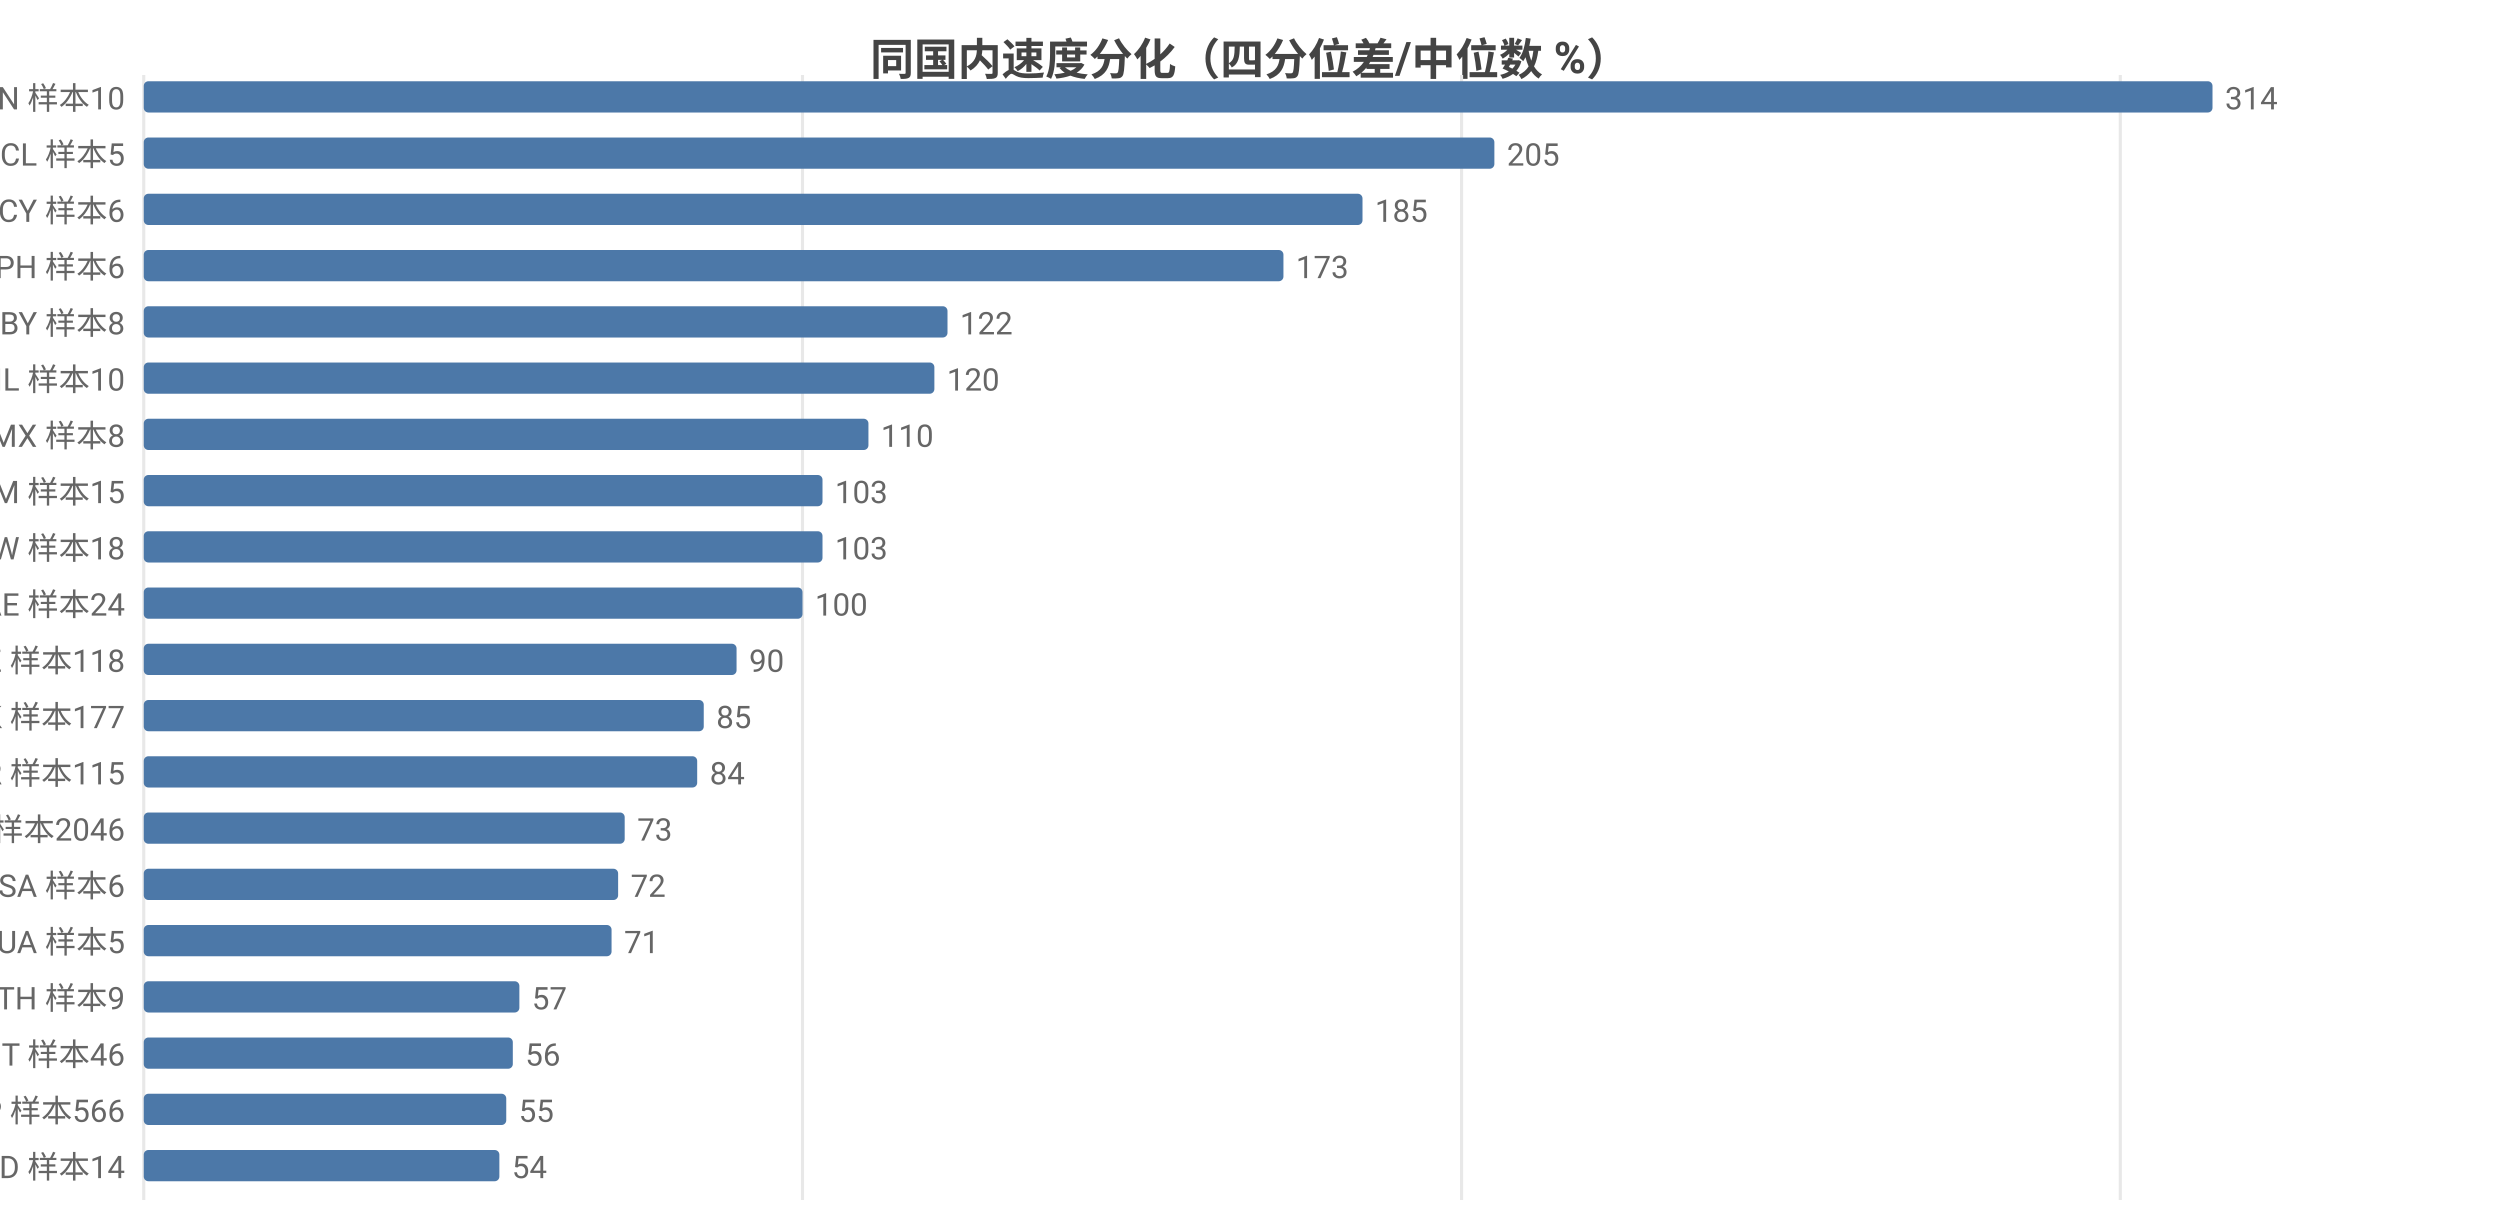
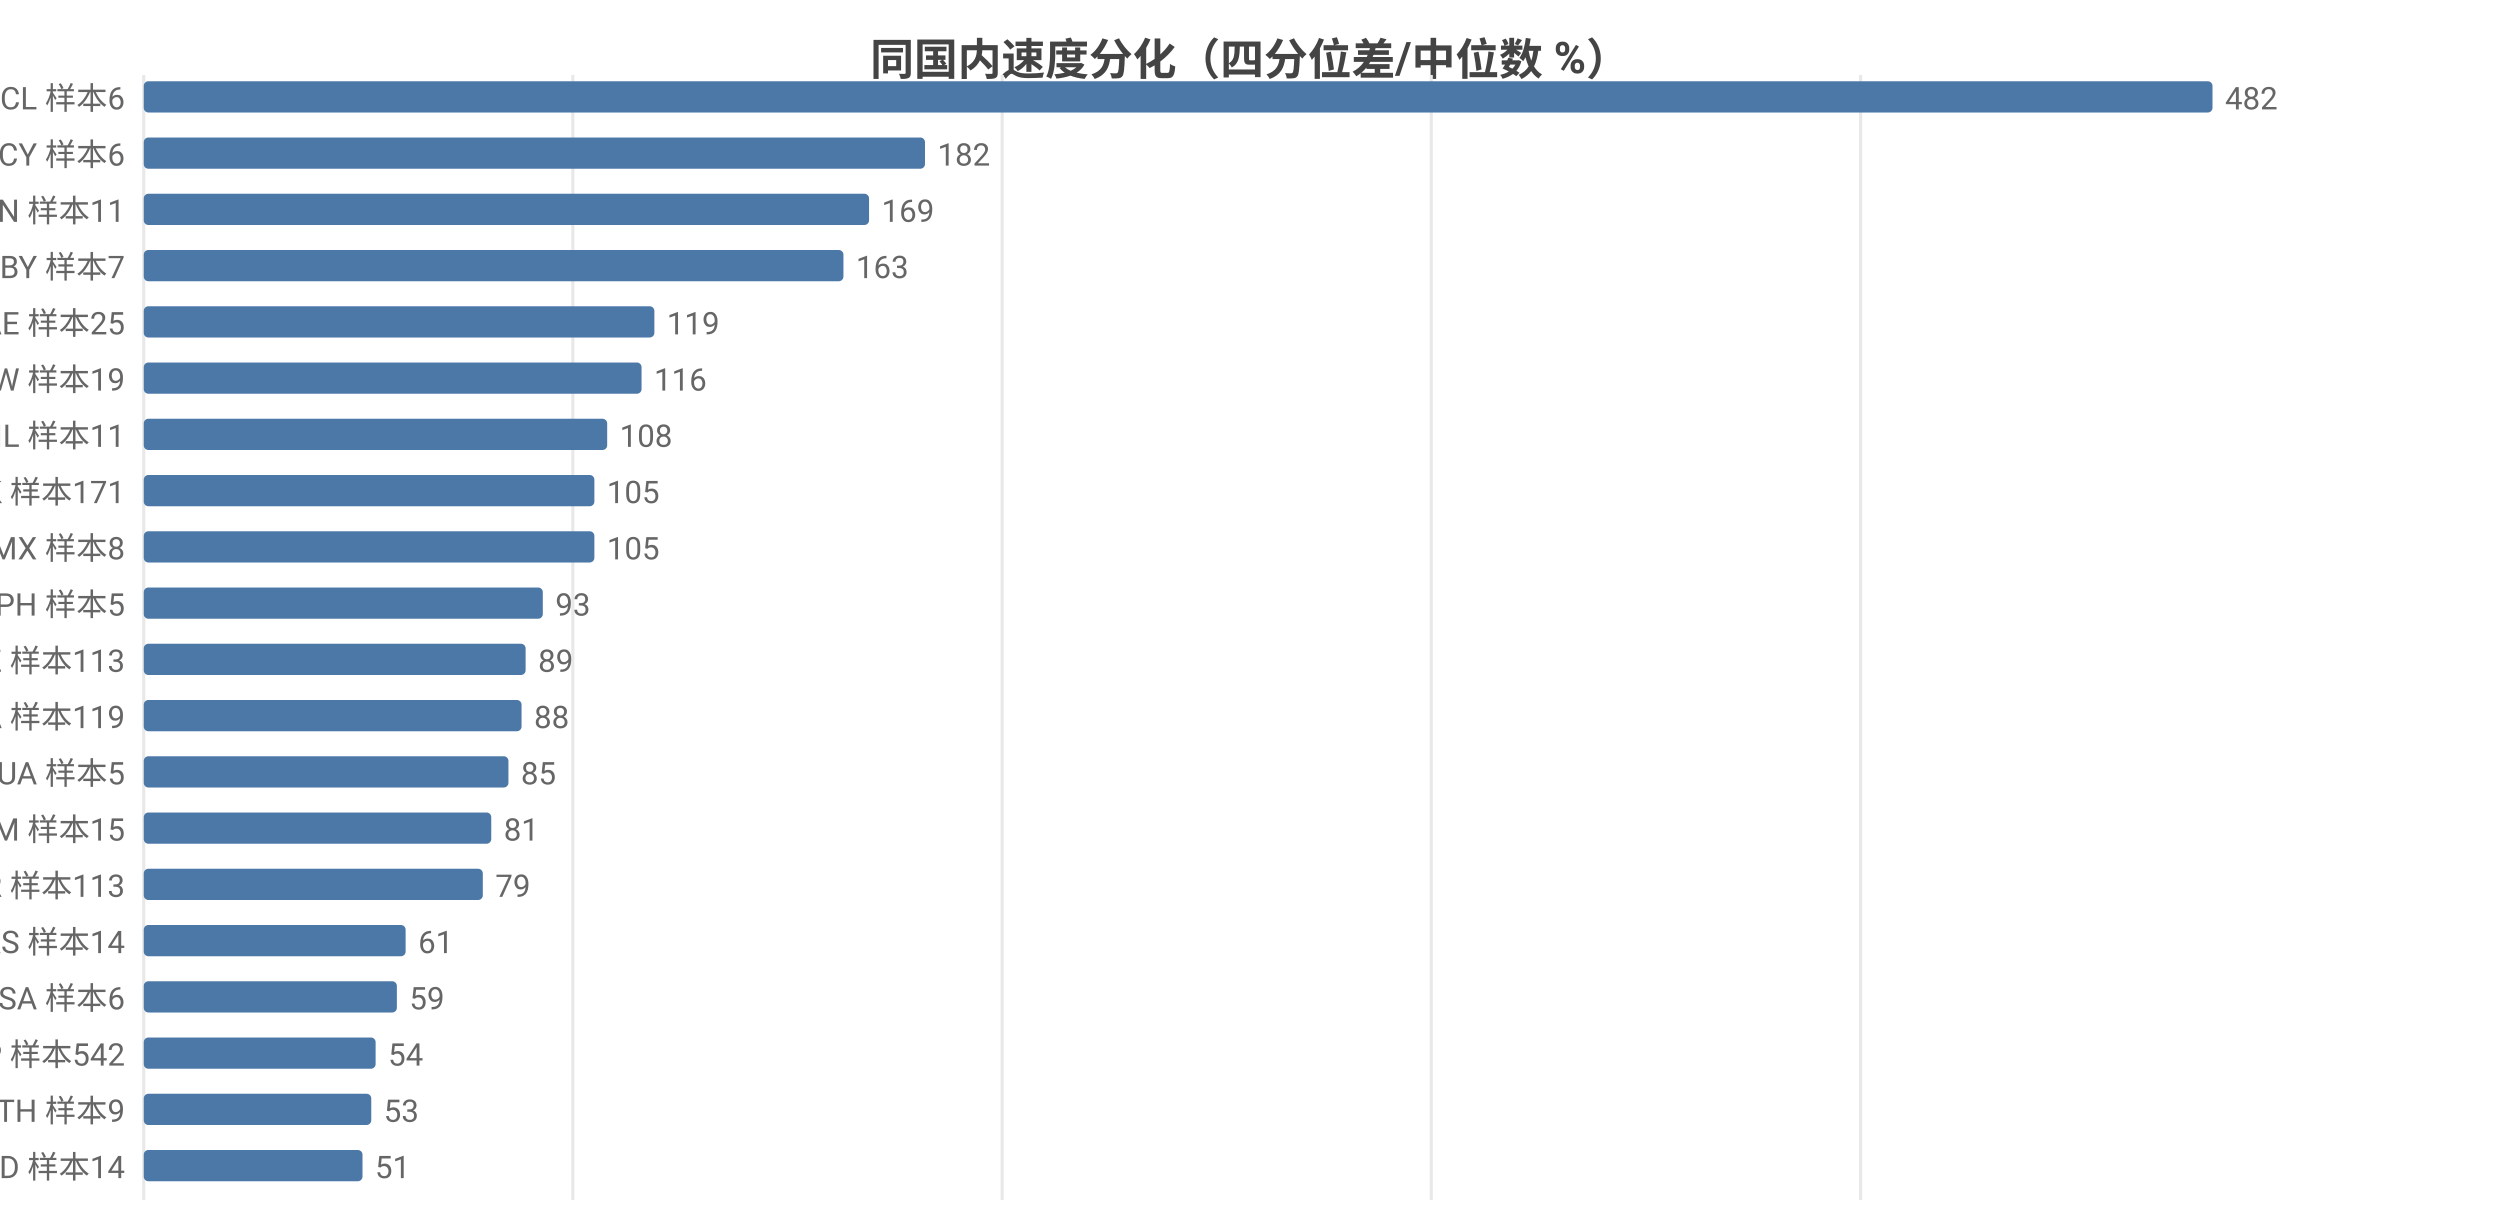
<svg xmlns="http://www.w3.org/2000/svg" width="800" height="392" viewBox="0 0 800 392">
  <rect width="800" height="392" fill="#ffffff" />
  <style>text{font-family:system-ui,-apple-system,'Segoe UI',Roboto,'PingFang SC','Microsoft YaHei','Noto Sans CJK SC',sans-serif}.g{stroke:#e8e8e8;stroke-width:1}.a{stroke:#999;stroke-width:1}.t{font-size:10px;fill:#666}.m{font-size:10px;text-anchor:middle;fill:#666}.e{font-size:10px;text-anchor:end;fill:#666}.l{font-size:11px;fill:#333}.tt{font-size:14px;font-weight:600;text-anchor:middle;fill:#444}.em{font-size:13px;text-anchor:middle;fill:#999}</style>
  <text class="tt" x="400.0" y="24">同国内速度分化（四分位差/中位数 %）</text>
  <line class="g" x1="46" y1="24" x2="46" y2="384" />
-   <line class="g" x1="256.8" y1="24" x2="256.8" y2="384" />
-   <line class="g" x1="467.7" y1="24" x2="467.7" y2="384" />
-   <line class="g" x1="678.5" y1="24" x2="678.5" y2="384" />
-   <text class="e" x="40" y="35">CN 样本10</text>
+   <line class="g" x1="183.3" y1="24" x2="183.3" y2="384" />
+   <line class="g" x1="320.7" y1="24" x2="320.7" y2="384" />
+   <line class="g" x1="458.0" y1="24" x2="458.0" y2="384" />
+   <line class="g" x1="595.4" y1="24" x2="595.4" y2="384" />
+   <text class="e" x="40" y="35">CL 样本6</text>
  <rect x="46" y="26" width="662" height="10" fill="#4c78a8" rx="1.5" />
-   <text class="t" x="712" y="35">314</text>
-   <text class="e" x="40" y="53">CL 样本5</text>
-   <rect x="46" y="44" width="432.2" height="10" fill="#4c78a8" rx="1.5" />
-   <text class="t" x="482.2" y="53">205</text>
-   <text class="e" x="40" y="71">CY 样本6</text>
-   <rect x="46" y="62" width="390.0" height="10" fill="#4c78a8" rx="1.5" />
-   <text class="t" x="440.0" y="71">185</text>
-   <text class="e" x="40" y="89">PH 样本6</text>
-   <rect x="46" y="80" width="364.7" height="10" fill="#4c78a8" rx="1.5" />
-   <text class="t" x="414.7" y="89">173</text>
-   <text class="e" x="40" y="107">BY 样本8</text>
-   <rect x="46" y="98" width="257.2" height="10" fill="#4c78a8" rx="1.5" />
-   <text class="t" x="307.2" y="107">122</text>
-   <text class="e" x="40" y="125">IL 样本10</text>
-   <rect x="46" y="116" width="253.0" height="10" fill="#4c78a8" rx="1.5" />
-   <text class="t" x="303.0" y="125">120</text>
-   <text class="e" x="40" y="143">MX 样本8</text>
-   <rect x="46" y="134" width="231.9" height="10" fill="#4c78a8" rx="1.5" />
-   <text class="t" x="281.9" y="143">110</text>
-   <text class="e" x="40" y="161">AM 样本15</text>
-   <rect x="46" y="152" width="217.2" height="10" fill="#4c78a8" rx="1.5" />
-   <text class="t" x="267.2" y="161">103</text>
-   <text class="e" x="40" y="179">TW 样本18</text>
-   <rect x="46" y="170" width="217.2" height="10" fill="#4c78a8" rx="1.5" />
-   <text class="t" x="267.2" y="179">103</text>
-   <text class="e" x="40" y="197">AE 样本24</text>
-   <rect x="46" y="188" width="210.8" height="10" fill="#4c78a8" rx="1.5" />
-   <text class="t" x="260.8" y="197">100</text>
-   <text class="e" x="40" y="215">KZ 样本118</text>
-   <rect x="46" y="206" width="189.7" height="10" fill="#4c78a8" rx="1.5" />
-   <text class="t" x="239.7" y="215">90</text>
-   <text class="e" x="40" y="233">HK 样本177</text>
-   <rect x="46" y="224" width="179.2" height="10" fill="#4c78a8" rx="1.5" />
-   <text class="t" x="229.2" y="233">85</text>
-   <text class="e" x="40" y="251">KR 样本115</text>
-   <rect x="46" y="242" width="177.1" height="10" fill="#4c78a8" rx="1.5" />
-   <text class="t" x="227.1" y="251">84</text>
-   <text class="e" x="40" y="269">US 样本2046</text>
-   <rect x="46" y="260" width="153.9" height="10" fill="#4c78a8" rx="1.5" />
-   <text class="t" x="203.9" y="269">73</text>
-   <text class="e" x="40" y="287">SA 样本6</text>
-   <rect x="46" y="278" width="151.8" height="10" fill="#4c78a8" rx="1.5" />
-   <text class="t" x="201.8" y="287">72</text>
-   <text class="e" x="40" y="305">UA 样本5</text>
-   <rect x="46" y="296" width="149.7" height="10" fill="#4c78a8" rx="1.5" />
-   <text class="t" x="199.7" y="305">71</text>
-   <text class="e" x="40" y="323">TH 样本9</text>
-   <rect x="46" y="314" width="120.2" height="10" fill="#4c78a8" rx="1.5" />
-   <text class="t" x="170.2" y="323">57</text>
-   <text class="e" x="40" y="341">IT 样本46</text>
-   <rect x="46" y="332" width="118.1" height="10" fill="#4c78a8" rx="1.5" />
-   <text class="t" x="168.1" y="341">56</text>
-   <text class="e" x="40" y="359">JP 样本566</text>
-   <rect x="46" y="350" width="116.0" height="10" fill="#4c78a8" rx="1.5" />
-   <text class="t" x="166.0" y="359">55</text>
+   <text class="t" x="712" y="35">482</text>
+   <text class="e" x="40" y="53">CY 样本6</text>
+   <rect x="46" y="44" width="250.0" height="10" fill="#4c78a8" rx="1.5" />
+   <text class="t" x="300.0" y="53">182</text>
+   <text class="e" x="40" y="71">CN 样本11</text>
+   <rect x="46" y="62" width="232.1" height="10" fill="#4c78a8" rx="1.5" />
+   <text class="t" x="282.1" y="71">169</text>
+   <text class="e" x="40" y="89">BY 样本7</text>
+   <rect x="46" y="80" width="223.9" height="10" fill="#4c78a8" rx="1.5" />
+   <text class="t" x="273.9" y="89">163</text>
+   <text class="e" x="40" y="107">AE 样本25</text>
+   <rect x="46" y="98" width="163.4" height="10" fill="#4c78a8" rx="1.5" />
+   <text class="t" x="213.4" y="107">119</text>
+   <text class="e" x="40" y="125">TW 样本19</text>
+   <rect x="46" y="116" width="159.3" height="10" fill="#4c78a8" rx="1.5" />
+   <text class="t" x="209.3" y="125">116</text>
+   <text class="e" x="40" y="143">IL 样本11</text>
+   <rect x="46" y="134" width="148.3" height="10" fill="#4c78a8" rx="1.5" />
+   <text class="t" x="198.3" y="143">108</text>
+   <text class="e" x="40" y="161">HK 样本171</text>
+   <rect x="46" y="152" width="144.2" height="10" fill="#4c78a8" rx="1.5" />
+   <text class="t" x="194.2" y="161">105</text>
+   <text class="e" x="40" y="179">MX 样本8</text>
+   <rect x="46" y="170" width="144.2" height="10" fill="#4c78a8" rx="1.5" />
+   <text class="t" x="194.2" y="179">105</text>
+   <text class="e" x="40" y="197">PH 样本5</text>
+   <rect x="46" y="188" width="127.7" height="10" fill="#4c78a8" rx="1.5" />
+   <text class="t" x="177.7" y="197">93</text>
+   <text class="e" x="40" y="215">KZ 样本113</text>
+   <rect x="46" y="206" width="122.2" height="10" fill="#4c78a8" rx="1.5" />
+   <text class="t" x="172.2" y="215">89</text>
+   <text class="e" x="40" y="233">CA 样本119</text>
+   <rect x="46" y="224" width="120.9" height="10" fill="#4c78a8" rx="1.5" />
+   <text class="t" x="170.9" y="233">88</text>
+   <text class="e" x="40" y="251">UA 样本5</text>
+   <rect x="46" y="242" width="116.7" height="10" fill="#4c78a8" rx="1.5" />
+   <text class="t" x="166.7" y="251">85</text>
+   <text class="e" x="40" y="269">AM 样本15</text>
+   <rect x="46" y="260" width="111.2" height="10" fill="#4c78a8" rx="1.5" />
+   <text class="t" x="161.2" y="269">81</text>
+   <text class="e" x="40" y="287">KR 样本113</text>
+   <rect x="46" y="278" width="108.5" height="10" fill="#4c78a8" rx="1.5" />
+   <text class="t" x="158.5" y="287">79</text>
+   <text class="e" x="40" y="305">RS 样本14</text>
+   <rect x="46" y="296" width="83.8" height="10" fill="#4c78a8" rx="1.5" />
+   <text class="t" x="133.8" y="305">61</text>
+   <text class="e" x="40" y="323">SA 样本6</text>
+   <rect x="46" y="314" width="81.0" height="10" fill="#4c78a8" rx="1.5" />
+   <text class="t" x="131.0" y="323">59</text>
+   <text class="e" x="40" y="341">JP 样本542</text>
+   <rect x="46" y="332" width="74.2" height="10" fill="#4c78a8" rx="1.5" />
+   <text class="t" x="124.2" y="341">54</text>
+   <text class="e" x="40" y="359">TH 样本9</text>
+   <rect x="46" y="350" width="72.8" height="10" fill="#4c78a8" rx="1.5" />
+   <text class="t" x="122.8" y="359">53</text>
  <text class="e" x="40" y="377">MD 样本14</text>
-   <rect x="46" y="368" width="113.8" height="10" fill="#4c78a8" rx="1.5" />
-   <text class="t" x="163.8" y="377">54</text>
+   <rect x="46" y="368" width="70.0" height="10" fill="#4c78a8" rx="1.5" />
+   <text class="t" x="120.0" y="377">51</text>
</svg>
